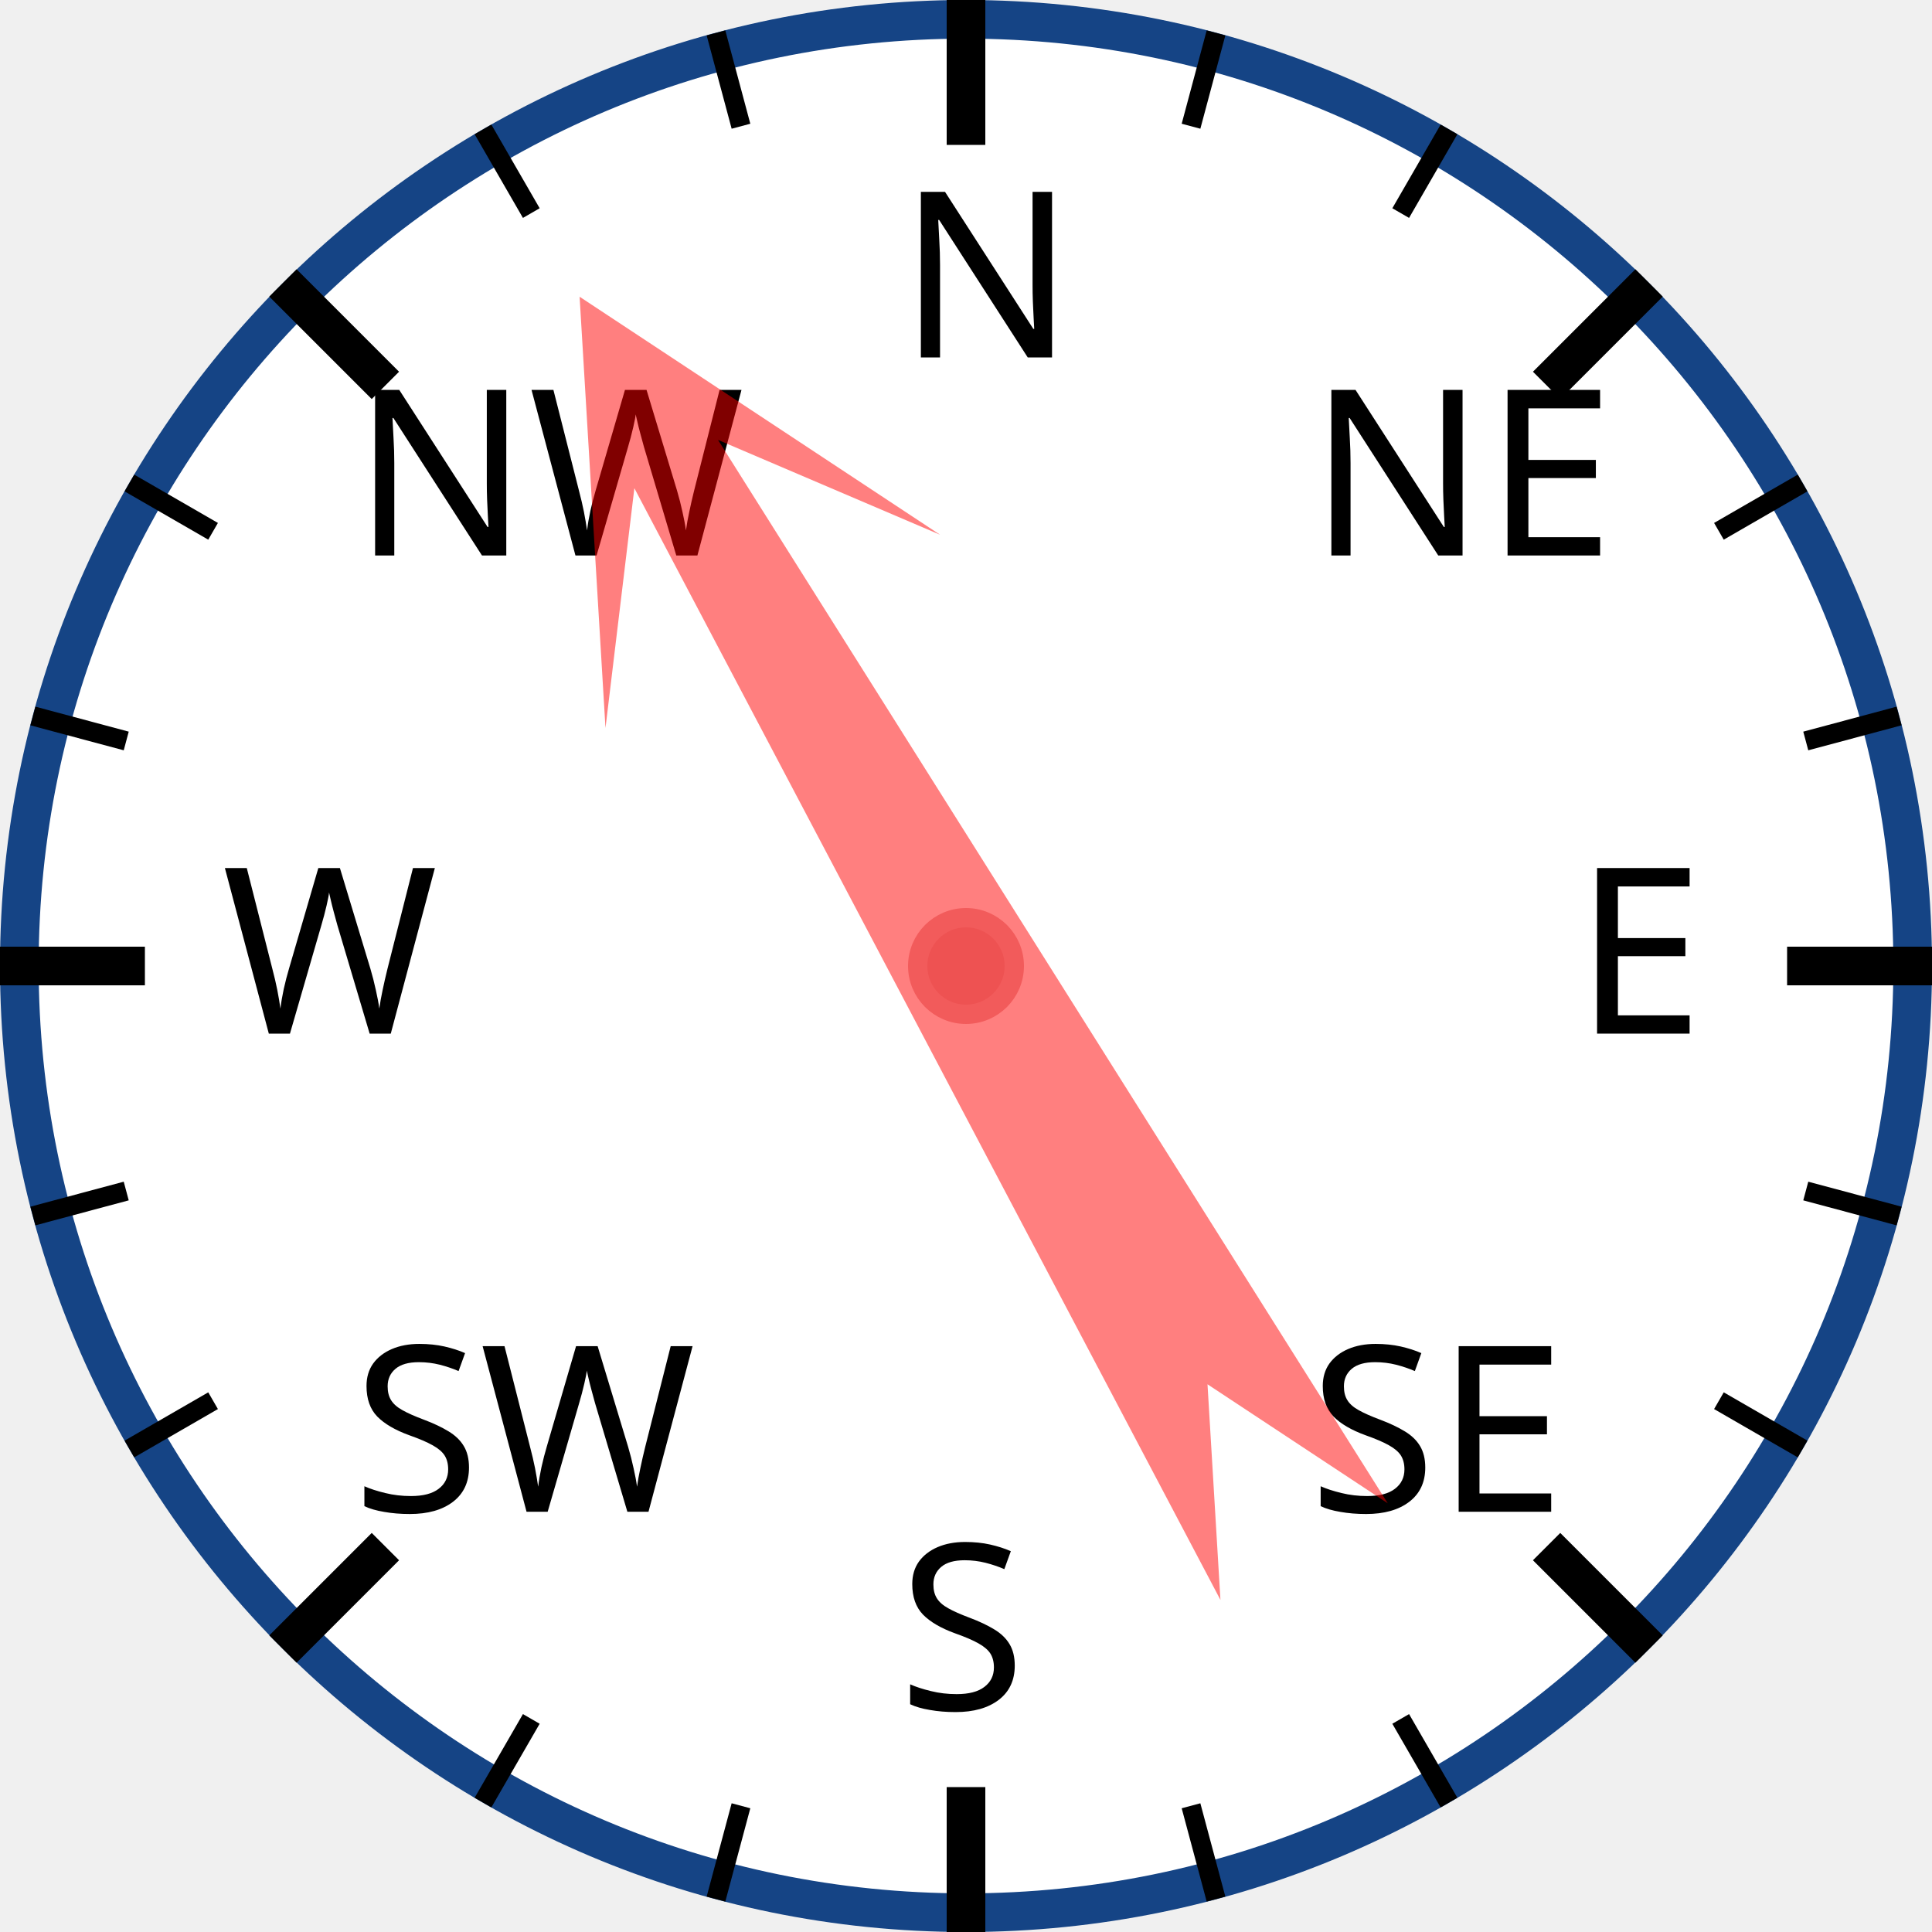
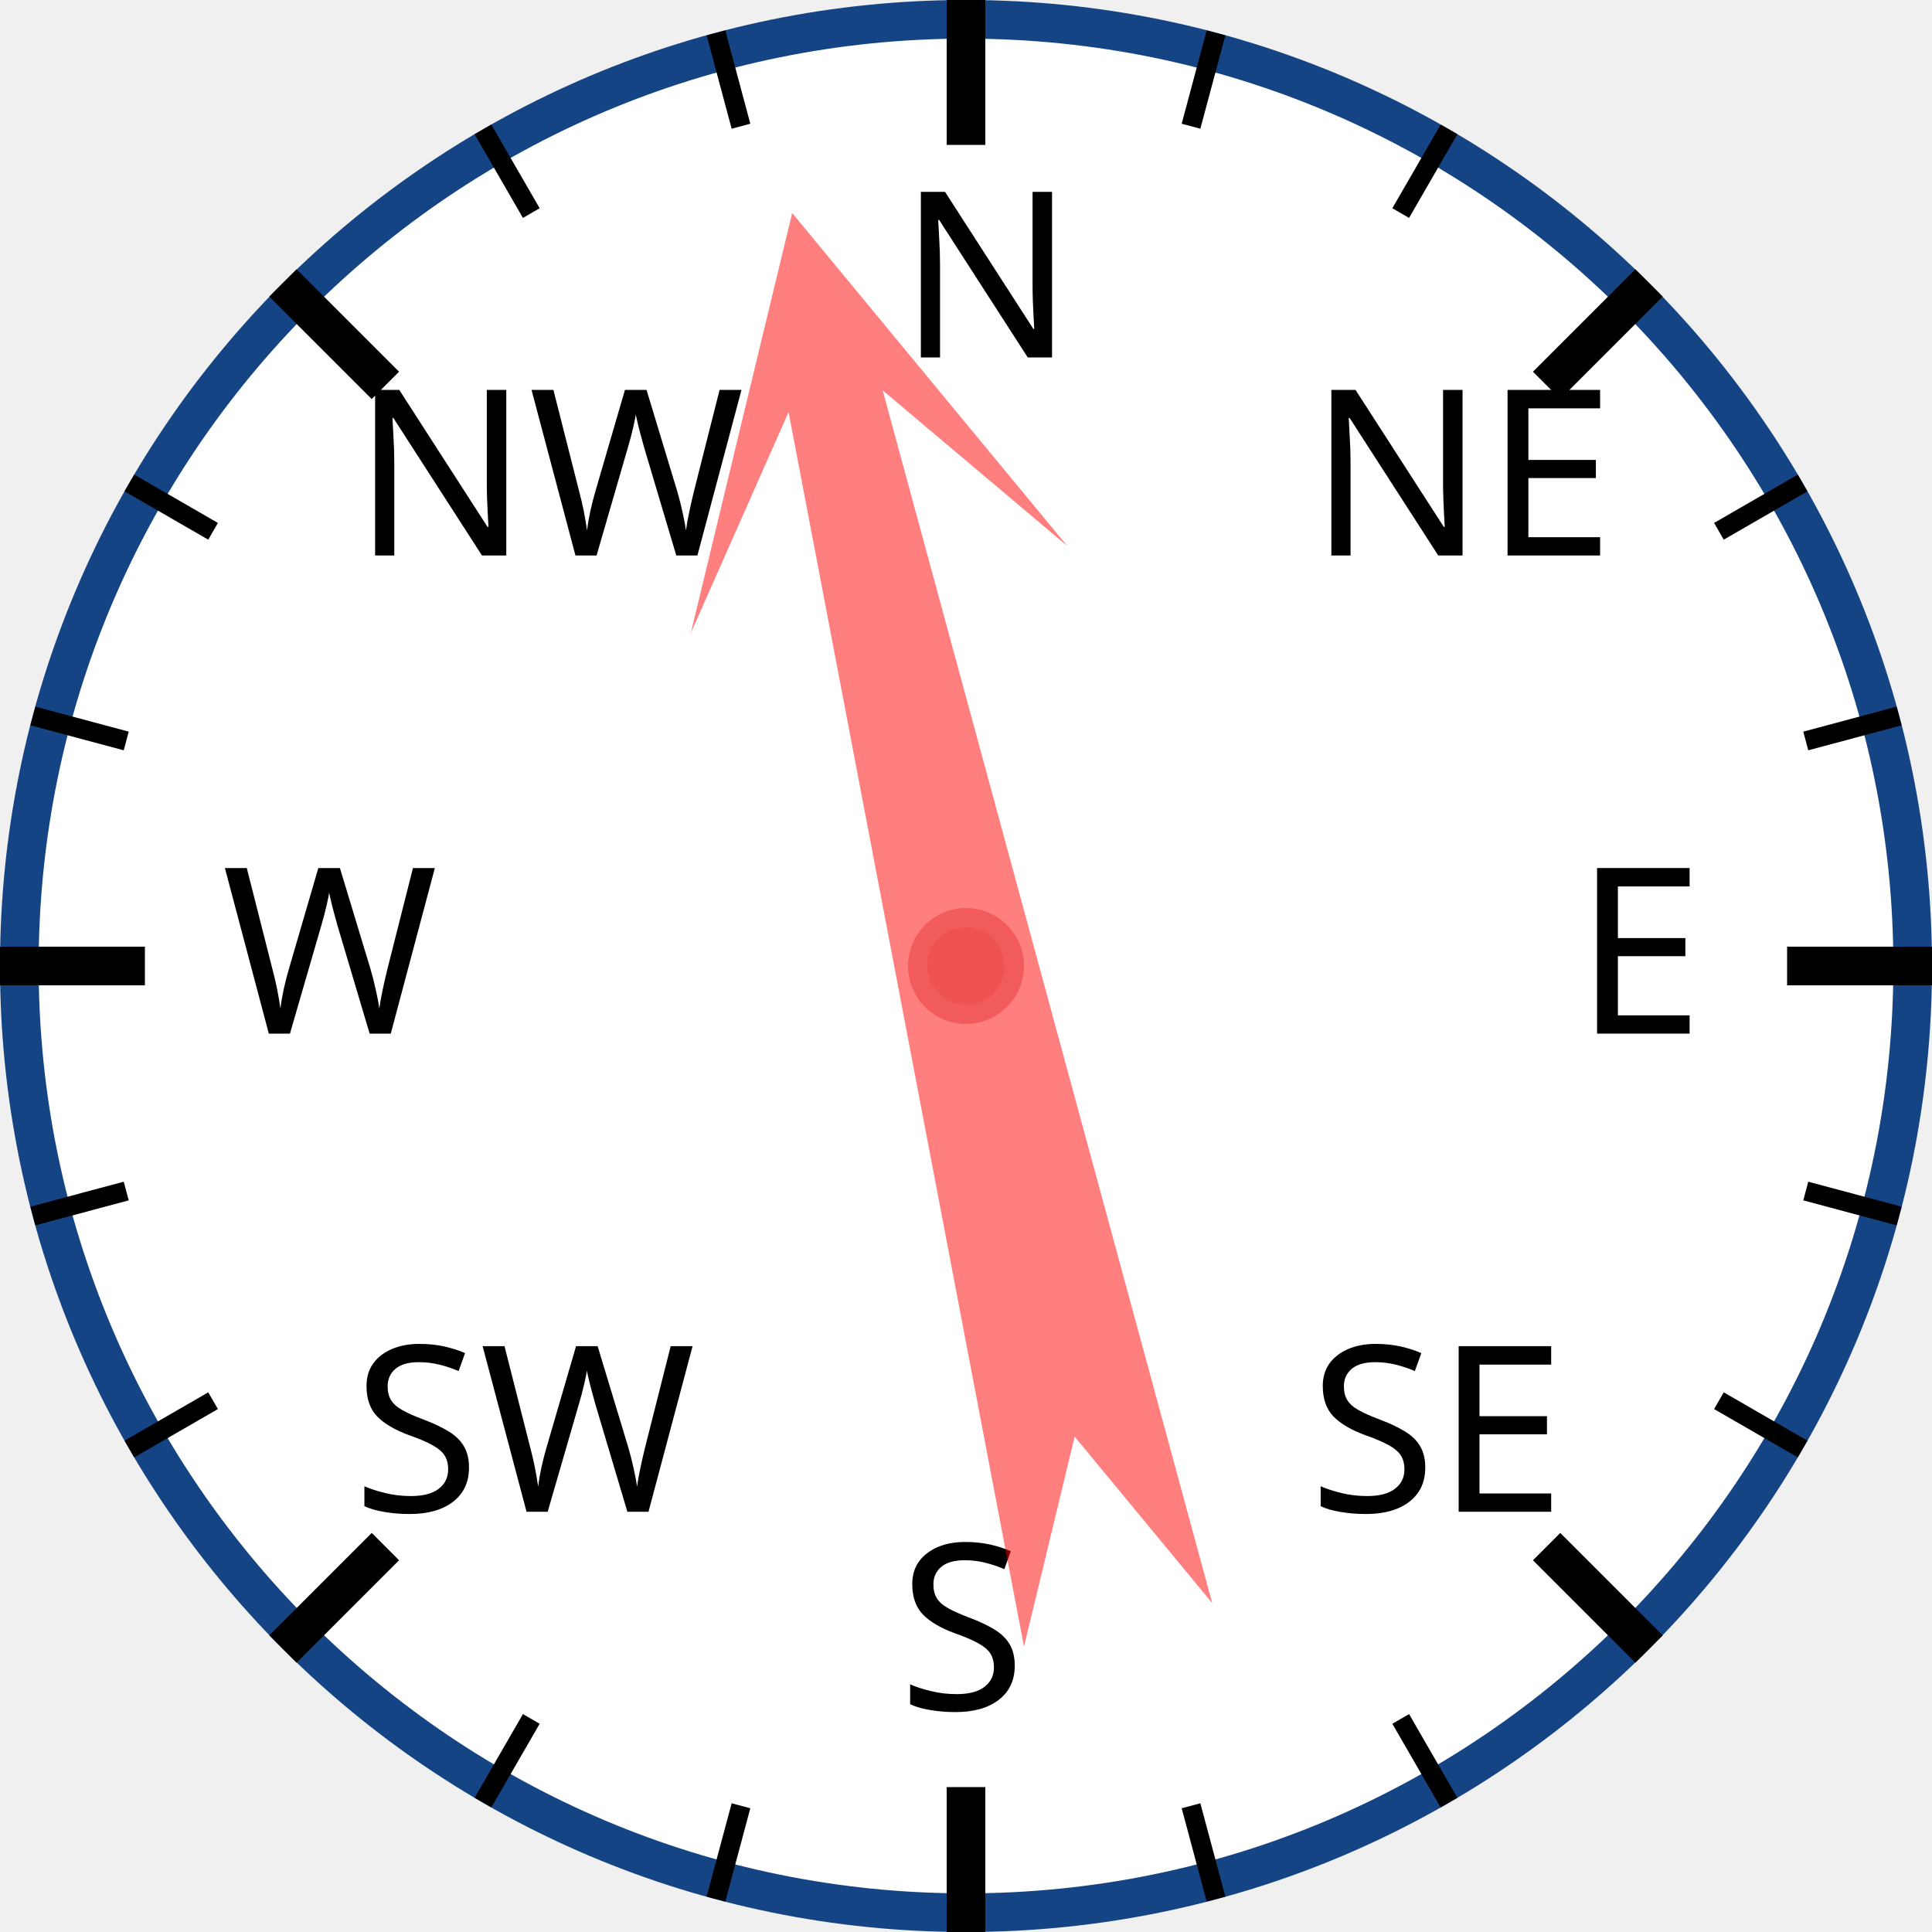
<svg xmlns="http://www.w3.org/2000/svg" width="120px" height="120px" viewBox="0 0 200 200">
  <circle cx="100" cy="100" r="98" style="fill: white; stroke: #154485; stroke-width: 4;" />
  <text x="93.0" y="37.0" style="font-family: sans-serif; font-size: 18pt;">N</text>
  <line x1="100.0" y1="0.0" x2="100.0" y2="15.0" style="stroke: black; stroke-width: 4;" />
  <line x1="74.118" y1="3.407" x2="76.706" y2="13.067" style="stroke: black; stroke-width: 2;" />
  <line x1="50" y1="13.397" x2="55" y2="22.058" style="stroke: black; stroke-width: 2;" />
  <text x="36.503" y="57.503" style="font-family: sans-serif; font-size: 18pt;">NW</text>
  <line x1="29.289" y1="29.289" x2="39.896" y2="39.896" style="stroke: black; stroke-width: 4;" />
  <line x1="13.397" y1="50" x2="22.058" y2="55" style="stroke: black; stroke-width: 2;" />
  <line x1="3.407" y1="74.118" x2="13.067" y2="76.706" style="stroke: black; stroke-width: 2;" />
  <text x="23.0" y="107.0" style="font-family: sans-serif; font-size: 18pt;">W</text>
  <line x1="0.0" y1="100.0" x2="15.0" y2="100.0" style="stroke: black; stroke-width: 4;" />
  <line x1="3.407" y1="125.882" x2="13.067" y2="123.294" style="stroke: black; stroke-width: 2;" />
  <line x1="13.397" y1="150" x2="22.058" y2="145" style="stroke: black; stroke-width: 2;" />
  <text x="36.503" y="156.497" style="font-family: sans-serif; font-size: 18pt;">SW</text>
  <line x1="29.289" y1="170.711" x2="39.896" y2="160.104" style="stroke: black; stroke-width: 4;" />
  <line x1="50" y1="186.603" x2="55" y2="177.942" style="stroke: black; stroke-width: 2;" />
  <line x1="74.118" y1="196.593" x2="76.706" y2="186.933" style="stroke: black; stroke-width: 2;" />
  <text x="93" y="177.0" style="font-family: sans-serif; font-size: 18pt;">S</text>
  <line x1="100" y1="200.0" x2="100" y2="185.0" style="stroke: black; stroke-width: 4;" />
  <line x1="125.882" y1="196.593" x2="123.294" y2="186.933" style="stroke: black; stroke-width: 2;" />
  <line x1="150.0" y1="186.603" x2="145.0" y2="177.942" style="stroke: black; stroke-width: 2;" />
  <text x="135.497" y="156.497" style="font-family: sans-serif; font-size: 18pt;">SE</text>
  <line x1="170.711" y1="170.711" x2="160.104" y2="160.104" style="stroke: black; stroke-width: 4;" />
  <line x1="186.603" y1="150" x2="177.942" y2="145" style="stroke: black; stroke-width: 2;" />
  <line x1="196.593" y1="125.882" x2="186.933" y2="123.294" style="stroke: black; stroke-width: 2;" />
  <text x="163.0" y="107" style="font-family: sans-serif; font-size: 18pt;">E</text>
  <line x1="200.0" y1="100" x2="185.0" y2="100" style="stroke: black; stroke-width: 4;" />
  <line x1="196.593" y1="74.118" x2="186.933" y2="76.706" style="stroke: black; stroke-width: 2;" />
  <line x1="186.603" y1="50" x2="177.942" y2="55" style="stroke: black; stroke-width: 2;" />
  <text x="135.497" y="57.503" style="font-family: sans-serif; font-size: 18pt;">NE</text>
  <line x1="170.711" y1="29.289" x2="160.104" y2="39.896" style="stroke: black; stroke-width: 4;" />
  <line x1="150" y1="13.397" x2="145" y2="22.058" style="stroke: black; stroke-width: 2;" />
  <line x1="125.882" y1="3.407" x2="123.294" y2="13.067" style="stroke: black; stroke-width: 2;" />
-   <polygon points="100 20 120 60 105 40 110 170 100 150 90 170 95 40 80 60" style="fill: red; fill-opacity: 0.5;" transform="rotate(330,100,100)" />
+   <polygon points="100 20 120 60 105 40 110 170 100 150 90 170 95 40 80 60" style="fill: red; fill-opacity: 0.5;" transform="rotate(347,100,100)" />
  <circle cx="100" cy="100" r="5" style="fill: #EE5252; stroke: #F25B5B; stroke-width: 2;" />
</svg>
